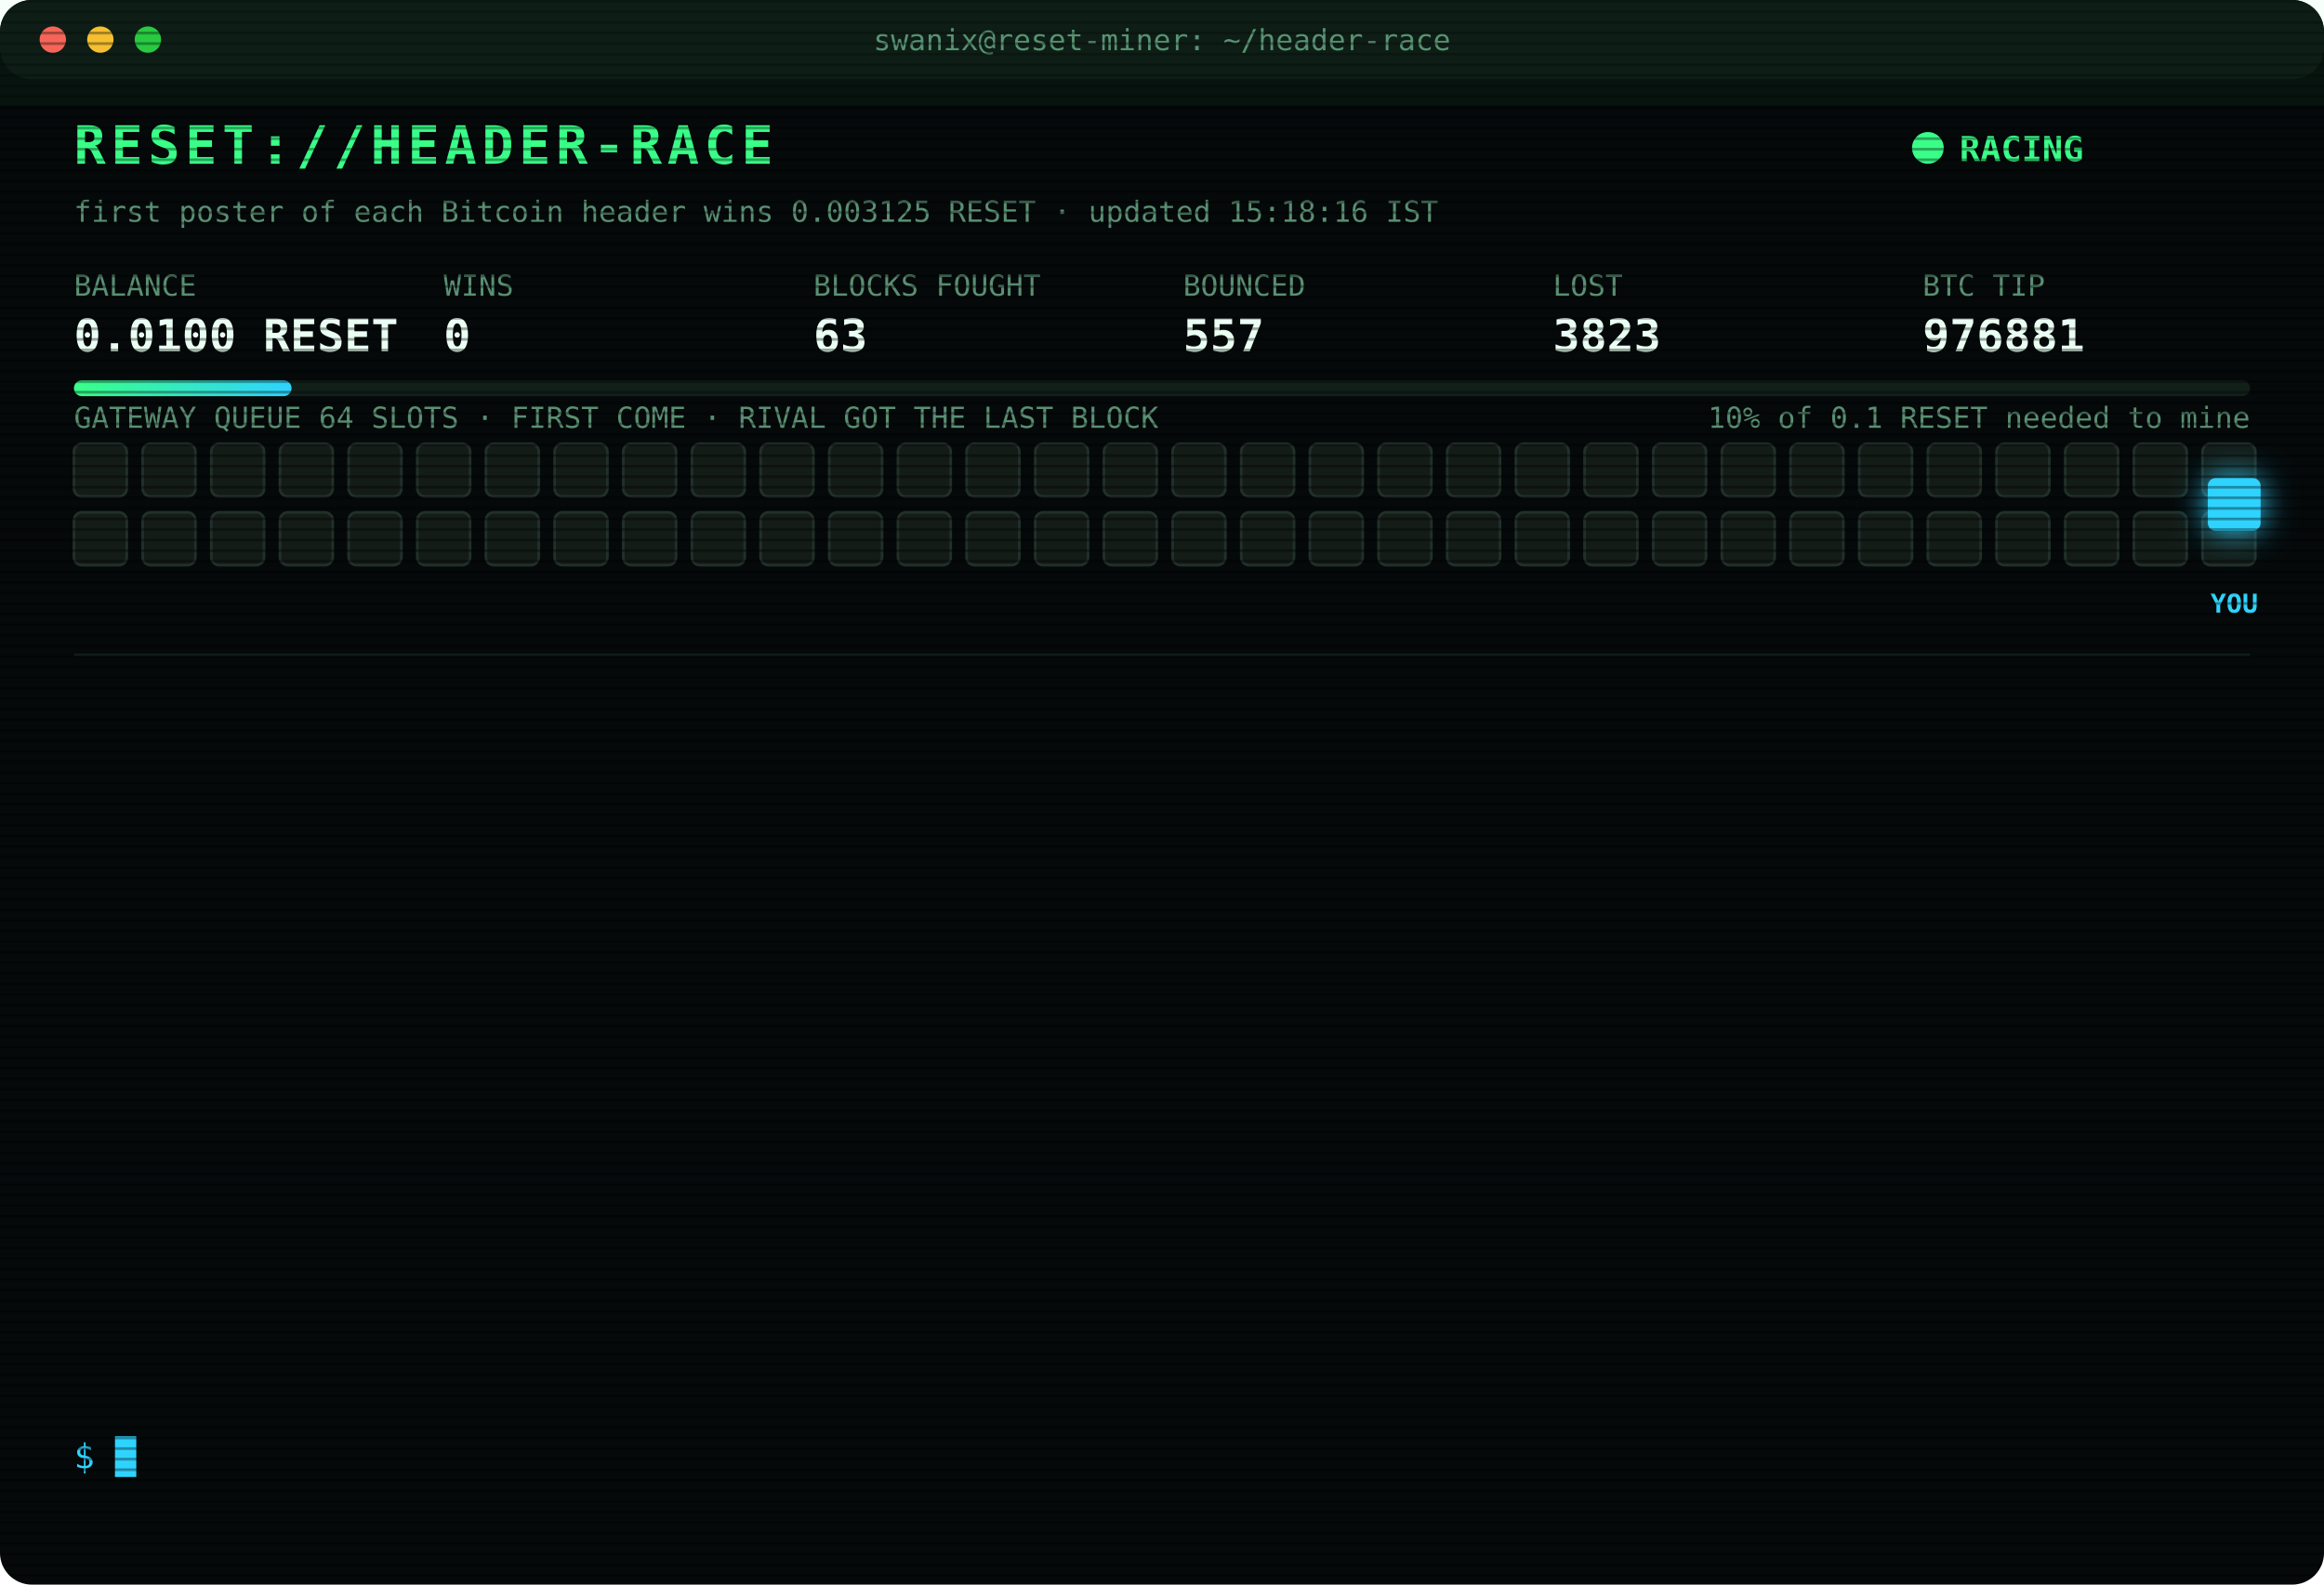
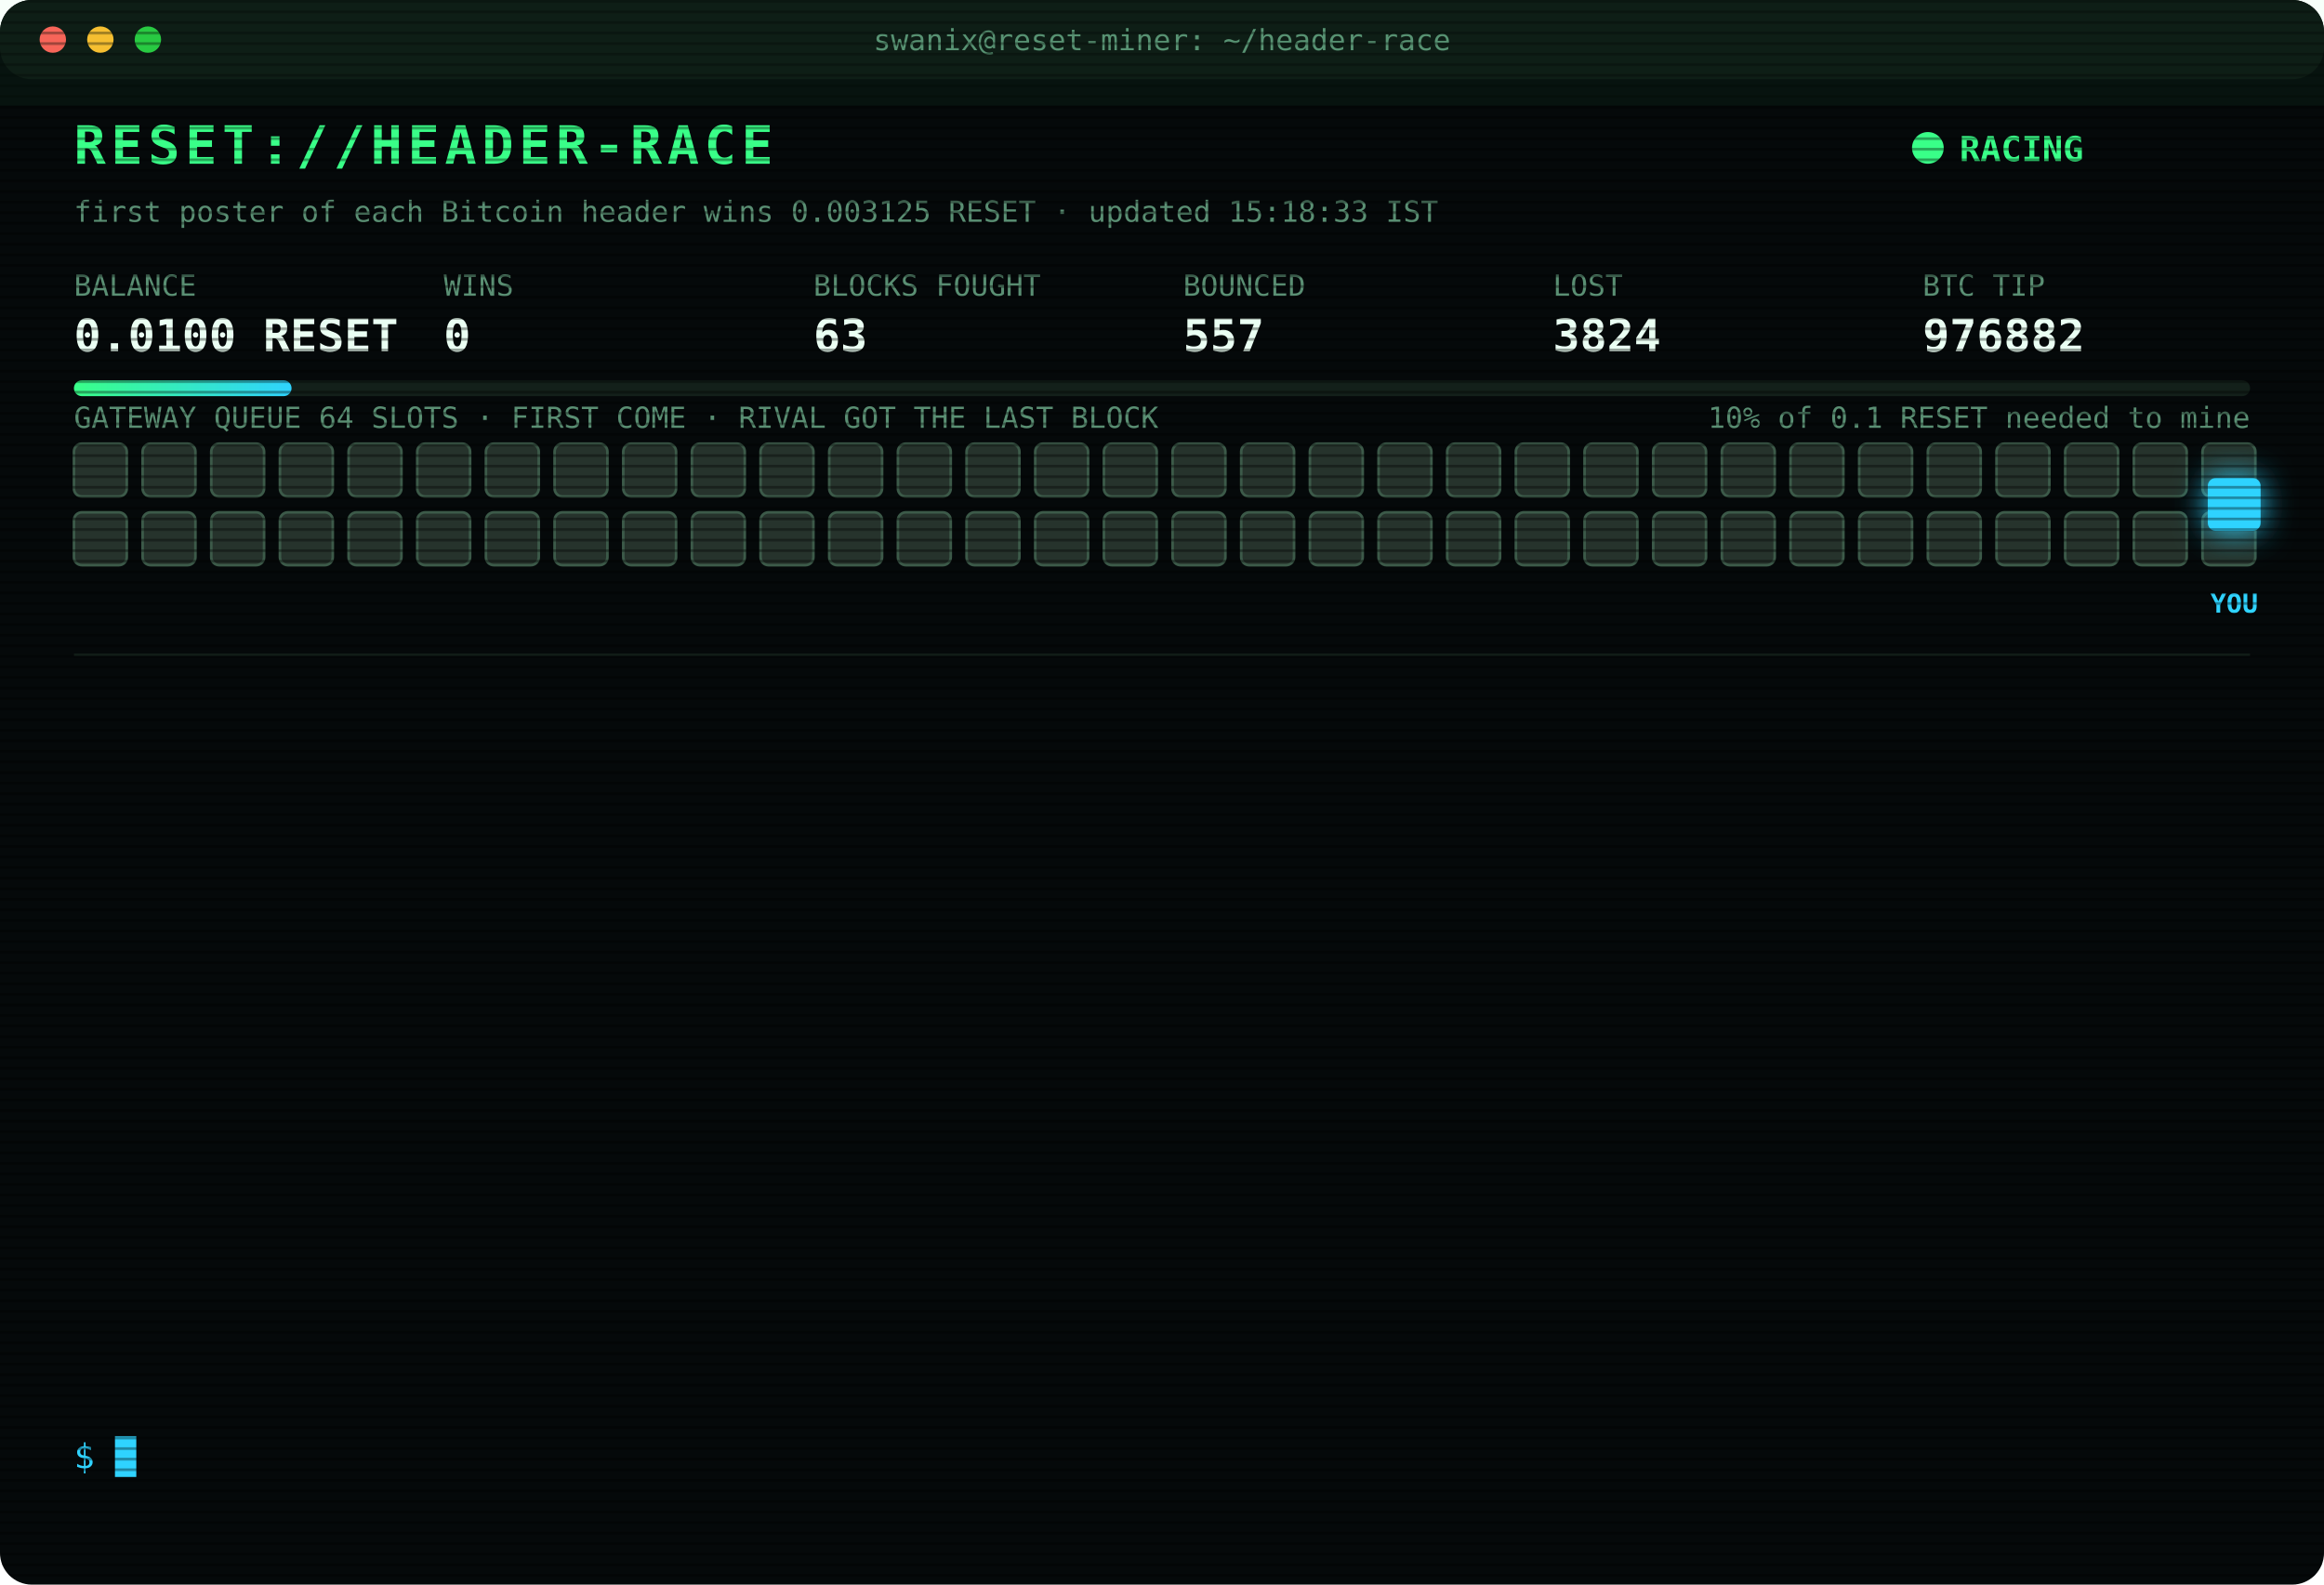
<svg xmlns="http://www.w3.org/2000/svg" width="880" height="600" viewBox="0 0 880 600" font-family="ui-monospace,SFMono-Regular,Menlo,Consolas,monospace">
  <style>
text{font-size:13px;fill:#7CFFB2}
.title{font-size:20px;font-weight:700;fill:#39FF88;letter-spacing:2px;animation:glitch 3s infinite steps(1)}
.sub{fill:#2fd3ff}.k{fill:#5a8f73;font-size:11px}.v{font-size:17px;font-weight:700;fill:#eafff3}
.ts{fill:#3f6b56}.boot{fill:#2fd3ff}.dim{fill:#5a8f73}.bad{fill:#ff4d6d}.warn{fill:#ffd23f}.mag{fill:#ff5cf0}.win{fill:#39FF88;font-weight:700}
.tag{font-size:10px;fill:#2fd3ff;font-weight:700}
.rival{fill:#26332c;stroke:#3c5a49;animation:jam 1.2s infinite alternate}
.idle{fill:#141c18;stroke:#22302a;animation:breathe 4s infinite}
.me{fill:#2fd3ff;filter:drop-shadow(0 0 6px #2fd3ff)}
.hover{animation:nudge 1.1s infinite ease-in-out}.bounce{animation:kick 1.4s infinite}
.ln{opacity:0;animation:in .4s forwards}
.cur{animation:blink 1s infinite steps(1)}
.scan{animation:scan 6s infinite linear}
.led{animation:blink 1.4s infinite}
@keyframes in{from{opacity:0;transform:translateX(-6px)}to{opacity:1;transform:none}}
@keyframes blink{50%{opacity:0}}
@keyframes jam{to{fill:#33463b}}
@keyframes breathe{50%{opacity:.4}}
@keyframes nudge{50%{transform:translateX(-10px)}}
@keyframes kick{0%,100%{transform:none}30%{transform:translateX(-14px)}55%{transform:translateX(10px) translateY(-6px)}}
@keyframes glitch{0%,92%{transform:none}93%{transform:translateX(2px);fill:#ff4d6d}95%{transform:translateX(-2px);fill:#2fd3ff}97%{transform:none}}
@keyframes scan{from{transform:translateY(-40px)}to{transform:translateY(600px)}}
</style>
  <defs>
    <pattern id="sl" width="4" height="4" patternUnits="userSpaceOnUse">
      <rect width="4" height="1" fill="#000" opacity=".35" />
    </pattern>
    <linearGradient id="bar">
      <stop offset="0" stop-color="#39FF88" />
      <stop offset="1" stop-color="#2fd3ff" />
    </linearGradient>
  </defs>
  <rect width="880" height="600" rx="12" fill="#05090a" />
  <rect width="880" height="30" rx="12" fill="#0d1512" />
  <circle cx="20" cy="15" r="5" fill="#ff5f57" />
  <circle cx="38" cy="15" r="5" fill="#febc2e" />
  <circle cx="56" cy="15" r="5" fill="#28c840" />
  <text x="440" y="19" text-anchor="middle" class="k">swanix@reset-miner: ~/header-race</text>
  <text x="28" y="62" class="title">RESET://HEADER-RACE</text>
  <circle class="led" cx="730" cy="56" r="6" fill="#39FF88" />
  <text x="742" y="61" class="win">RACING</text>
-   <text x="28" y="84" class="k">first poster of each Bitcoin header wins 0.003125 RESET · updated 15:18:16 IST</text>
+   <text x="28" y="84" class="k">first poster of each Bitcoin header wins 0.003125 RESET · updated 15:18:33 IST</text>
  <text x="28" y="112" class="k">BALANCE</text>
  <text x="28" y="133" class="v">0.0100 RESET</text>
  <text x="168" y="112" class="k">WINS</text>
  <text x="168" y="133" class="v">0</text>
  <text x="308" y="112" class="k">BLOCKS FOUGHT</text>
  <text x="308" y="133" class="v">63</text>
  <text x="448" y="112" class="k">BOUNCED</text>
  <text x="448" y="133" class="v">557</text>
  <text x="588" y="112" class="k">LOST</text>
-   <text x="588" y="133" class="v">3823</text>
+   <text x="588" y="133" class="v">3824</text>
  <text x="728" y="112" class="k">BTC TIP</text>
-   <text x="728" y="133" class="v">976881</text>
+   <text x="728" y="133" class="v">976882</text>
  <rect x="28" y="144" width="824" height="6" rx="3" fill="#13201a" />
  <rect x="28" y="144" width="82.4" height="6" rx="3" fill="url(#bar)" />
  <text x="852" y="162" text-anchor="end" class="k">10% of 0.1 RESET needed to mine</text>
  <text x="28" y="162" class="k">GATEWAY QUEUE 64 SLOTS · FIRST COME · RIVAL GOT THE LAST BLOCK</text>
-   <rect class="idle" x="28" y="168" width="20" height="20" rx="3" style="animation-delay:0.00s" />
-   <rect class="idle" x="54" y="168" width="20" height="20" rx="3" style="animation-delay:0.05s" />
-   <rect class="idle" x="80" y="168" width="20" height="20" rx="3" style="animation-delay:0.10s" />
-   <rect class="idle" x="106" y="168" width="20" height="20" rx="3" style="animation-delay:0.15s" />
-   <rect class="idle" x="132" y="168" width="20" height="20" rx="3" style="animation-delay:0.20s" />
-   <rect class="idle" x="158" y="168" width="20" height="20" rx="3" style="animation-delay:0.25s" />
-   <rect class="idle" x="184" y="168" width="20" height="20" rx="3" style="animation-delay:0.30s" />
-   <rect class="idle" x="210" y="168" width="20" height="20" rx="3" style="animation-delay:0.35s" />
-   <rect class="idle" x="236" y="168" width="20" height="20" rx="3" style="animation-delay:0.40s" />
-   <rect class="idle" x="262" y="168" width="20" height="20" rx="3" style="animation-delay:0.45s" />
-   <rect class="idle" x="288" y="168" width="20" height="20" rx="3" style="animation-delay:0.50s" />
-   <rect class="idle" x="314" y="168" width="20" height="20" rx="3" style="animation-delay:0.55s" />
-   <rect class="idle" x="340" y="168" width="20" height="20" rx="3" style="animation-delay:0.60s" />
-   <rect class="idle" x="366" y="168" width="20" height="20" rx="3" style="animation-delay:0.65s" />
-   <rect class="idle" x="392" y="168" width="20" height="20" rx="3" style="animation-delay:0.70s" />
-   <rect class="idle" x="418" y="168" width="20" height="20" rx="3" style="animation-delay:0.75s" />
-   <rect class="idle" x="444" y="168" width="20" height="20" rx="3" style="animation-delay:0.80s" />
-   <rect class="idle" x="470" y="168" width="20" height="20" rx="3" style="animation-delay:0.85s" />
-   <rect class="idle" x="496" y="168" width="20" height="20" rx="3" style="animation-delay:0.90s" />
-   <rect class="idle" x="522" y="168" width="20" height="20" rx="3" style="animation-delay:0.95s" />
-   <rect class="idle" x="548" y="168" width="20" height="20" rx="3" style="animation-delay:1.00s" />
-   <rect class="idle" x="574" y="168" width="20" height="20" rx="3" style="animation-delay:1.05s" />
-   <rect class="idle" x="600" y="168" width="20" height="20" rx="3" style="animation-delay:1.10s" />
-   <rect class="idle" x="626" y="168" width="20" height="20" rx="3" style="animation-delay:1.15s" />
-   <rect class="idle" x="652" y="168" width="20" height="20" rx="3" style="animation-delay:1.20s" />
-   <rect class="idle" x="678" y="168" width="20" height="20" rx="3" style="animation-delay:1.25s" />
-   <rect class="idle" x="704" y="168" width="20" height="20" rx="3" style="animation-delay:1.30s" />
-   <rect class="idle" x="730" y="168" width="20" height="20" rx="3" style="animation-delay:1.35s" />
-   <rect class="idle" x="756" y="168" width="20" height="20" rx="3" style="animation-delay:1.40s" />
-   <rect class="idle" x="782" y="168" width="20" height="20" rx="3" style="animation-delay:1.45s" />
-   <rect class="idle" x="808" y="168" width="20" height="20" rx="3" style="animation-delay:1.50s" />
-   <rect class="idle" x="834" y="168" width="20" height="20" rx="3" style="animation-delay:1.55s" />
-   <rect class="idle" x="28" y="194" width="20" height="20" rx="3" style="animation-delay:1.60s" />
-   <rect class="idle" x="54" y="194" width="20" height="20" rx="3" style="animation-delay:1.65s" />
-   <rect class="idle" x="80" y="194" width="20" height="20" rx="3" style="animation-delay:1.70s" />
-   <rect class="idle" x="106" y="194" width="20" height="20" rx="3" style="animation-delay:1.75s" />
-   <rect class="idle" x="132" y="194" width="20" height="20" rx="3" style="animation-delay:1.80s" />
-   <rect class="idle" x="158" y="194" width="20" height="20" rx="3" style="animation-delay:1.85s" />
-   <rect class="idle" x="184" y="194" width="20" height="20" rx="3" style="animation-delay:1.90s" />
-   <rect class="idle" x="210" y="194" width="20" height="20" rx="3" style="animation-delay:1.95s" />
-   <rect class="idle" x="236" y="194" width="20" height="20" rx="3" style="animation-delay:2.00s" />
-   <rect class="idle" x="262" y="194" width="20" height="20" rx="3" style="animation-delay:2.05s" />
-   <rect class="idle" x="288" y="194" width="20" height="20" rx="3" style="animation-delay:2.10s" />
-   <rect class="idle" x="314" y="194" width="20" height="20" rx="3" style="animation-delay:2.15s" />
-   <rect class="idle" x="340" y="194" width="20" height="20" rx="3" style="animation-delay:2.20s" />
-   <rect class="idle" x="366" y="194" width="20" height="20" rx="3" style="animation-delay:2.25s" />
-   <rect class="idle" x="392" y="194" width="20" height="20" rx="3" style="animation-delay:2.30s" />
-   <rect class="idle" x="418" y="194" width="20" height="20" rx="3" style="animation-delay:2.35s" />
-   <rect class="idle" x="444" y="194" width="20" height="20" rx="3" style="animation-delay:2.40s" />
-   <rect class="idle" x="470" y="194" width="20" height="20" rx="3" style="animation-delay:2.45s" />
-   <rect class="idle" x="496" y="194" width="20" height="20" rx="3" style="animation-delay:2.50s" />
-   <rect class="idle" x="522" y="194" width="20" height="20" rx="3" style="animation-delay:2.55s" />
-   <rect class="idle" x="548" y="194" width="20" height="20" rx="3" style="animation-delay:2.60s" />
-   <rect class="idle" x="574" y="194" width="20" height="20" rx="3" style="animation-delay:2.65s" />
-   <rect class="idle" x="600" y="194" width="20" height="20" rx="3" style="animation-delay:2.70s" />
-   <rect class="idle" x="626" y="194" width="20" height="20" rx="3" style="animation-delay:2.75s" />
-   <rect class="idle" x="652" y="194" width="20" height="20" rx="3" style="animation-delay:2.80s" />
-   <rect class="idle" x="678" y="194" width="20" height="20" rx="3" style="animation-delay:2.85s" />
-   <rect class="idle" x="704" y="194" width="20" height="20" rx="3" style="animation-delay:2.90s" />
-   <rect class="idle" x="730" y="194" width="20" height="20" rx="3" style="animation-delay:2.95s" />
-   <rect class="idle" x="756" y="194" width="20" height="20" rx="3" style="animation-delay:3.00s" />
-   <rect class="idle" x="782" y="194" width="20" height="20" rx="3" style="animation-delay:3.05s" />
-   <rect class="idle" x="808" y="194" width="20" height="20" rx="3" style="animation-delay:3.10s" />
-   <rect class="idle" x="834" y="194" width="20" height="20" rx="3" style="animation-delay:3.15s" />
+   <rect class="rival" x="28" y="168" width="20" height="20" rx="3" style="animation-delay:0.00s" />
+   <rect class="rival" x="54" y="168" width="20" height="20" rx="3" style="animation-delay:0.05s" />
+   <rect class="rival" x="80" y="168" width="20" height="20" rx="3" style="animation-delay:0.10s" />
+   <rect class="rival" x="106" y="168" width="20" height="20" rx="3" style="animation-delay:0.15s" />
+   <rect class="rival" x="132" y="168" width="20" height="20" rx="3" style="animation-delay:0.20s" />
+   <rect class="rival" x="158" y="168" width="20" height="20" rx="3" style="animation-delay:0.25s" />
+   <rect class="rival" x="184" y="168" width="20" height="20" rx="3" style="animation-delay:0.30s" />
+   <rect class="rival" x="210" y="168" width="20" height="20" rx="3" style="animation-delay:0.35s" />
+   <rect class="rival" x="236" y="168" width="20" height="20" rx="3" style="animation-delay:0.40s" />
+   <rect class="rival" x="262" y="168" width="20" height="20" rx="3" style="animation-delay:0.45s" />
+   <rect class="rival" x="288" y="168" width="20" height="20" rx="3" style="animation-delay:0.50s" />
+   <rect class="rival" x="314" y="168" width="20" height="20" rx="3" style="animation-delay:0.55s" />
+   <rect class="rival" x="340" y="168" width="20" height="20" rx="3" style="animation-delay:0.60s" />
+   <rect class="rival" x="366" y="168" width="20" height="20" rx="3" style="animation-delay:0.65s" />
+   <rect class="rival" x="392" y="168" width="20" height="20" rx="3" style="animation-delay:0.70s" />
+   <rect class="rival" x="418" y="168" width="20" height="20" rx="3" style="animation-delay:0.75s" />
+   <rect class="rival" x="444" y="168" width="20" height="20" rx="3" style="animation-delay:0.80s" />
+   <rect class="rival" x="470" y="168" width="20" height="20" rx="3" style="animation-delay:0.85s" />
+   <rect class="rival" x="496" y="168" width="20" height="20" rx="3" style="animation-delay:0.90s" />
+   <rect class="rival" x="522" y="168" width="20" height="20" rx="3" style="animation-delay:0.95s" />
+   <rect class="rival" x="548" y="168" width="20" height="20" rx="3" style="animation-delay:1.00s" />
+   <rect class="rival" x="574" y="168" width="20" height="20" rx="3" style="animation-delay:1.05s" />
+   <rect class="rival" x="600" y="168" width="20" height="20" rx="3" style="animation-delay:1.10s" />
+   <rect class="rival" x="626" y="168" width="20" height="20" rx="3" style="animation-delay:1.15s" />
+   <rect class="rival" x="652" y="168" width="20" height="20" rx="3" style="animation-delay:1.20s" />
+   <rect class="rival" x="678" y="168" width="20" height="20" rx="3" style="animation-delay:1.25s" />
+   <rect class="rival" x="704" y="168" width="20" height="20" rx="3" style="animation-delay:1.30s" />
+   <rect class="rival" x="730" y="168" width="20" height="20" rx="3" style="animation-delay:1.35s" />
+   <rect class="rival" x="756" y="168" width="20" height="20" rx="3" style="animation-delay:1.40s" />
+   <rect class="rival" x="782" y="168" width="20" height="20" rx="3" style="animation-delay:1.45s" />
+   <rect class="rival" x="808" y="168" width="20" height="20" rx="3" style="animation-delay:1.50s" />
+   <rect class="rival" x="834" y="168" width="20" height="20" rx="3" style="animation-delay:1.55s" />
+   <rect class="rival" x="28" y="194" width="20" height="20" rx="3" style="animation-delay:1.60s" />
+   <rect class="rival" x="54" y="194" width="20" height="20" rx="3" style="animation-delay:1.65s" />
+   <rect class="rival" x="80" y="194" width="20" height="20" rx="3" style="animation-delay:1.70s" />
+   <rect class="rival" x="106" y="194" width="20" height="20" rx="3" style="animation-delay:1.75s" />
+   <rect class="rival" x="132" y="194" width="20" height="20" rx="3" style="animation-delay:1.80s" />
+   <rect class="rival" x="158" y="194" width="20" height="20" rx="3" style="animation-delay:1.85s" />
+   <rect class="rival" x="184" y="194" width="20" height="20" rx="3" style="animation-delay:1.90s" />
+   <rect class="rival" x="210" y="194" width="20" height="20" rx="3" style="animation-delay:1.95s" />
+   <rect class="rival" x="236" y="194" width="20" height="20" rx="3" style="animation-delay:2.00s" />
+   <rect class="rival" x="262" y="194" width="20" height="20" rx="3" style="animation-delay:2.05s" />
+   <rect class="rival" x="288" y="194" width="20" height="20" rx="3" style="animation-delay:2.10s" />
+   <rect class="rival" x="314" y="194" width="20" height="20" rx="3" style="animation-delay:2.15s" />
+   <rect class="rival" x="340" y="194" width="20" height="20" rx="3" style="animation-delay:2.20s" />
+   <rect class="rival" x="366" y="194" width="20" height="20" rx="3" style="animation-delay:2.25s" />
+   <rect class="rival" x="392" y="194" width="20" height="20" rx="3" style="animation-delay:2.30s" />
+   <rect class="rival" x="418" y="194" width="20" height="20" rx="3" style="animation-delay:2.35s" />
+   <rect class="rival" x="444" y="194" width="20" height="20" rx="3" style="animation-delay:2.40s" />
+   <rect class="rival" x="470" y="194" width="20" height="20" rx="3" style="animation-delay:2.45s" />
+   <rect class="rival" x="496" y="194" width="20" height="20" rx="3" style="animation-delay:2.50s" />
+   <rect class="rival" x="522" y="194" width="20" height="20" rx="3" style="animation-delay:2.55s" />
+   <rect class="rival" x="548" y="194" width="20" height="20" rx="3" style="animation-delay:2.60s" />
+   <rect class="rival" x="574" y="194" width="20" height="20" rx="3" style="animation-delay:2.65s" />
+   <rect class="rival" x="600" y="194" width="20" height="20" rx="3" style="animation-delay:2.70s" />
+   <rect class="rival" x="626" y="194" width="20" height="20" rx="3" style="animation-delay:2.75s" />
+   <rect class="rival" x="652" y="194" width="20" height="20" rx="3" style="animation-delay:2.80s" />
+   <rect class="rival" x="678" y="194" width="20" height="20" rx="3" style="animation-delay:2.85s" />
+   <rect class="rival" x="704" y="194" width="20" height="20" rx="3" style="animation-delay:2.90s" />
+   <rect class="rival" x="730" y="194" width="20" height="20" rx="3" style="animation-delay:2.95s" />
+   <rect class="rival" x="756" y="194" width="20" height="20" rx="3" style="animation-delay:3.00s" />
+   <rect class="rival" x="782" y="194" width="20" height="20" rx="3" style="animation-delay:3.05s" />
+   <rect class="rival" x="808" y="194" width="20" height="20" rx="3" style="animation-delay:3.10s" />
+   <rect class="rival" x="834" y="194" width="20" height="20" rx="3" style="animation-delay:3.15s" />
  <g class="hover">
    <rect class="me" x="836" y="181" width="20" height="20" rx="3" />
    <text class="tag" x="846" y="232" text-anchor="middle">YOU</text>
  </g>
  <line x1="28" x2="852" y1="248" y2="248" stroke="#13201a" />
  <g class="ln" style="animation-delay:0.40s">
-     <text x="28" y="270" class="ts">13:15:46</text>
-     <text x="104" y="270" class="bad">[LOST] #976868 taken by a rival miner</text>
+     <text x="28" y="270" class="ts">13:17:01</text>
+     <text x="104" y="270" class="bad">[LOST] #976869 taken by a rival miner</text>
  </g>
  <g class="ln" style="animation-delay:0.65s">
-     <text x="28" y="292" class="ts">13:17:01</text>
-     <text x="104" y="292" class="bad">[LOST] #976869 taken by a rival miner</text>
+     <text x="28" y="292" class="ts">13:20:59</text>
+     <text x="104" y="292" class="bad">[LOST] #976870 taken by a rival miner</text>
  </g>
  <g class="ln" style="animation-delay:0.90s">
-     <text x="28" y="314" class="ts">13:20:59</text>
-     <text x="104" y="314" class="bad">[LOST] #976870 taken by a rival miner</text>
+     <text x="28" y="314" class="ts">13:21:31</text>
+     <text x="104" y="314" class="bad">[LOST] #976871 taken by a rival miner</text>
  </g>
  <g class="ln" style="animation-delay:1.15s">
-     <text x="28" y="336" class="ts">13:21:31</text>
-     <text x="104" y="336" class="bad">[LOST] #976871 taken by a rival miner</text>
+     <text x="28" y="336" class="ts">13:21:53</text>
+     <text x="104" y="336" class="bad">[LOST] #976872 taken by a rival miner</text>
  </g>
  <g class="ln" style="animation-delay:1.40s">
-     <text x="28" y="358" class="ts">13:21:53</text>
-     <text x="104" y="358" class="bad">[LOST] #976872 taken by a rival miner</text>
+     <text x="28" y="358" class="ts">13:33:02</text>
+     <text x="104" y="358" class="bad">[LOST] #976873 taken by a rival miner</text>
  </g>
  <g class="ln" style="animation-delay:1.65s">
-     <text x="28" y="380" class="ts">13:33:02</text>
-     <text x="104" y="380" class="bad">[LOST] #976873 taken by a rival miner</text>
+     <text x="28" y="380" class="ts">13:44:52</text>
+     <text x="104" y="380" class="bad">[LOST] #976874 taken by a rival miner</text>
  </g>
  <g class="ln" style="animation-delay:1.90s">
-     <text x="28" y="402" class="ts">13:44:52</text>
-     <text x="104" y="402" class="bad">[LOST] #976874 taken by a rival miner</text>
+     <text x="28" y="402" class="ts">13:45:06</text>
+     <text x="104" y="402" class="bad">[LOST] #976875 taken by a rival miner</text>
  </g>
  <g class="ln" style="animation-delay:2.15s">
-     <text x="28" y="424" class="ts">13:45:06</text>
-     <text x="104" y="424" class="bad">[LOST] #976875 taken by a rival miner</text>
+     <text x="28" y="424" class="ts">14:07:43</text>
+     <text x="104" y="424" class="bad">[LOST] #976876 taken by a rival miner</text>
  </g>
  <g class="ln" style="animation-delay:2.40s">
-     <text x="28" y="446" class="ts">14:07:43</text>
-     <text x="104" y="446" class="bad">[LOST] #976876 taken by a rival miner</text>
+     <text x="28" y="446" class="ts">14:30:55</text>
+     <text x="104" y="446" class="bad">[LOST] #976877 taken by a rival miner</text>
  </g>
  <g class="ln" style="animation-delay:2.65s">
-     <text x="28" y="468" class="ts">14:30:55</text>
-     <text x="104" y="468" class="bad">[LOST] #976877 taken by a rival miner</text>
+     <text x="28" y="468" class="ts">14:35:44</text>
+     <text x="104" y="468" class="bad">[LOST] #976878 taken by a rival miner</text>
  </g>
  <g class="ln" style="animation-delay:2.90s">
-     <text x="28" y="490" class="ts">14:35:44</text>
-     <text x="104" y="490" class="bad">[LOST] #976878 taken by a rival miner</text>
+     <text x="28" y="490" class="ts">14:46:54</text>
+     <text x="104" y="490" class="bad">[LOST] #976880 taken by a rival miner</text>
  </g>
  <g class="ln" style="animation-delay:3.15s">
-     <text x="28" y="512" class="ts">14:46:54</text>
-     <text x="104" y="512" class="bad">[LOST] #976880 taken by a rival miner</text>
+     <text x="28" y="512" class="ts">15:18:16</text>
+     <text x="104" y="512" class="bad">[LOST] #976881 taken by a rival miner</text>
  </g>
  <g class="ln" style="animation-delay:3.40s">
-     <text x="28" y="534" class="ts">15:18:16</text>
-     <text x="104" y="534" class="bad">[LOST] #976881 taken by a rival miner</text>
+     <text x="28" y="534" class="ts">15:18:23</text>
+     <text x="104" y="534" class="bad">[LOST] #976882 taken by a rival miner</text>
  </g>
  <text x="28" y="556" class="sub">$ <tspan class="cur">█</tspan>
  </text>
  <rect width="880" height="600" rx="12" fill="url(#sl)" pointer-events="none" />
  <rect class="scan" width="880" height="40" fill="#39FF88" opacity=".04" />
</svg>
